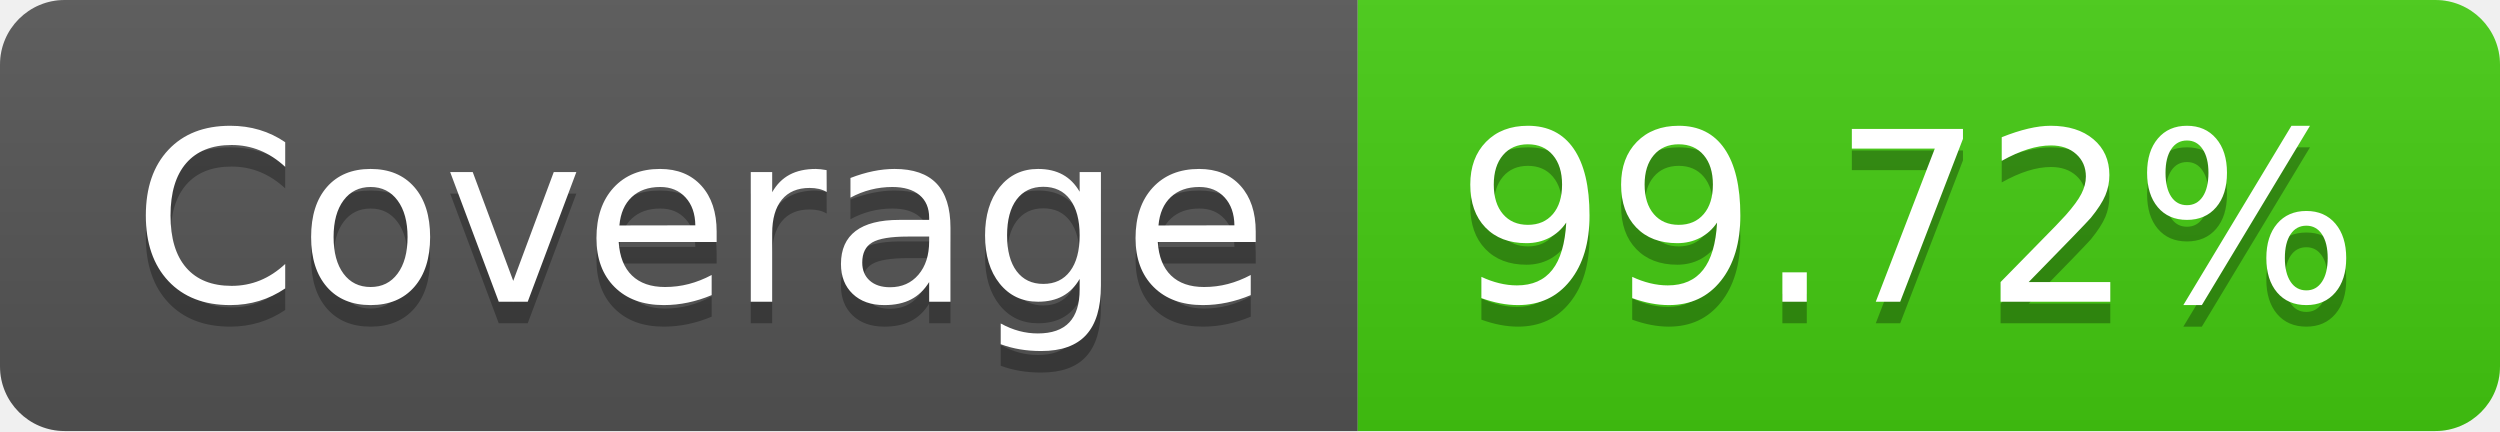
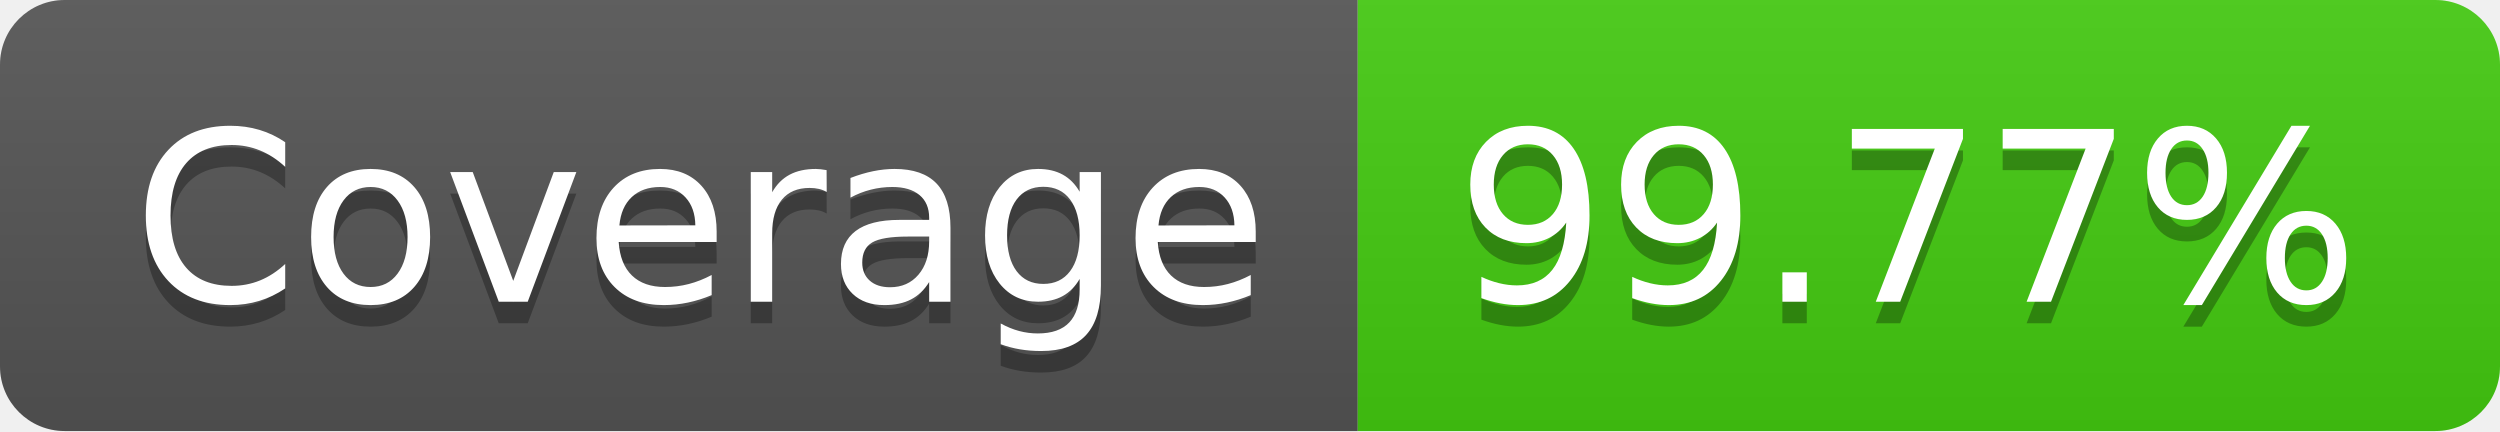
- <svg xmlns="http://www.w3.org/2000/svg" width="116" height="20" role="img" aria-label="Coverage: 99.72%">
+ <svg xmlns="http://www.w3.org/2000/svg" width="116" height="20" role="img" aria-label="Coverage: 99.77%">
  <linearGradient id="s" x2="0" y2="100%">
    <stop offset="0" stop-color="#bbb" stop-opacity=".1" />
    <stop offset="1" stop-opacity=".1" />
  </linearGradient>
  <clipPath id="r">
    <rect width="116" height="20" rx="3" fill="#fff" />
  </clipPath>
  <g clip-path="url(#r)">
    <rect width="63" height="20" fill="#555" />
    <rect x="63" width="53" height="20" fill="#4c1" />
    <rect width="116" height="20" fill="url(#s)" />
  </g>
  <g fill="#fff" text-anchor="middle" font-family="Verdana,Geneva,DejaVu Sans,sans-serif" text-rendering="geometricPrecision" font-size="110">
    <text aria-hidden="true" x="325" y="150" fill="#010101" fill-opacity=".3" transform="scale(.1)" textLength="530">Coverage</text>
    <text x="325" y="140" transform="scale(.1)" fill="#fff" textLength="530">Coverage</text>
-     <text aria-hidden="true" x="885" y="150" fill="#010101" fill-opacity=".3" transform="scale(.1)" textLength="430">99.72%</text>
-     <text x="885" y="140" transform="scale(.1)" fill="#fff" textLength="430">99.72%</text>
+     <text aria-hidden="true" x="885" y="150" fill="#010101" fill-opacity=".3" transform="scale(.1)" textLength="430">99.77%</text>
+     <text x="885" y="140" transform="scale(.1)" fill="#fff" textLength="430">99.77%</text>
  </g>
</svg>
